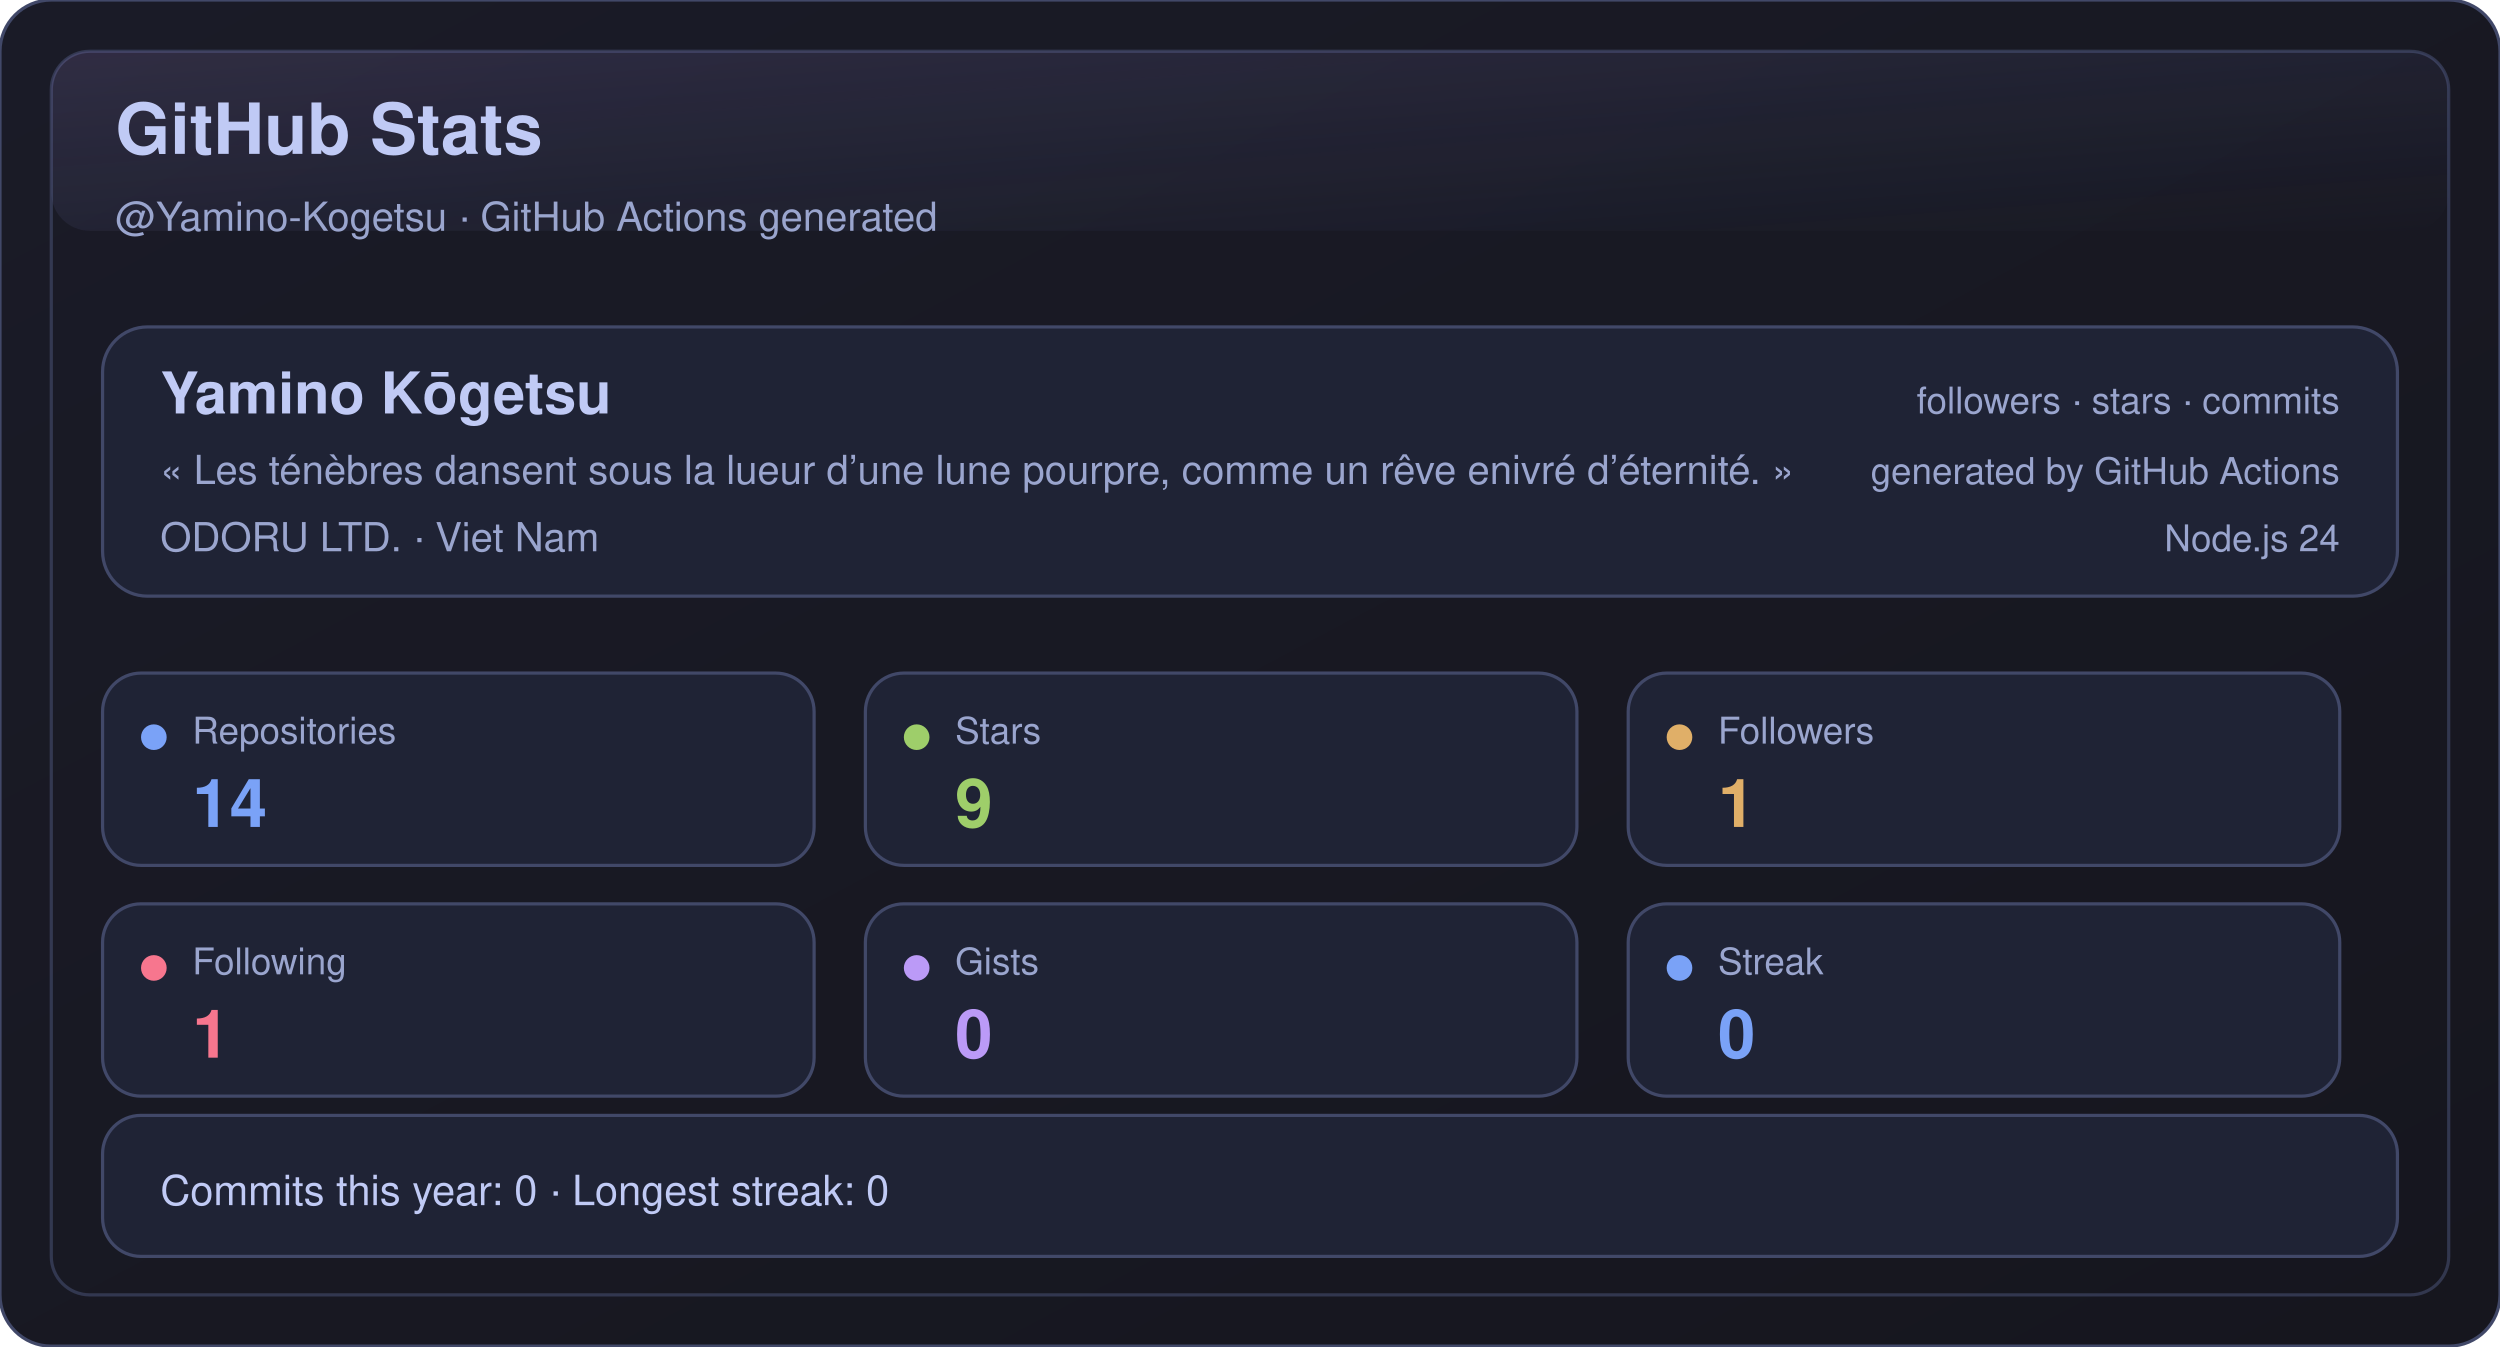
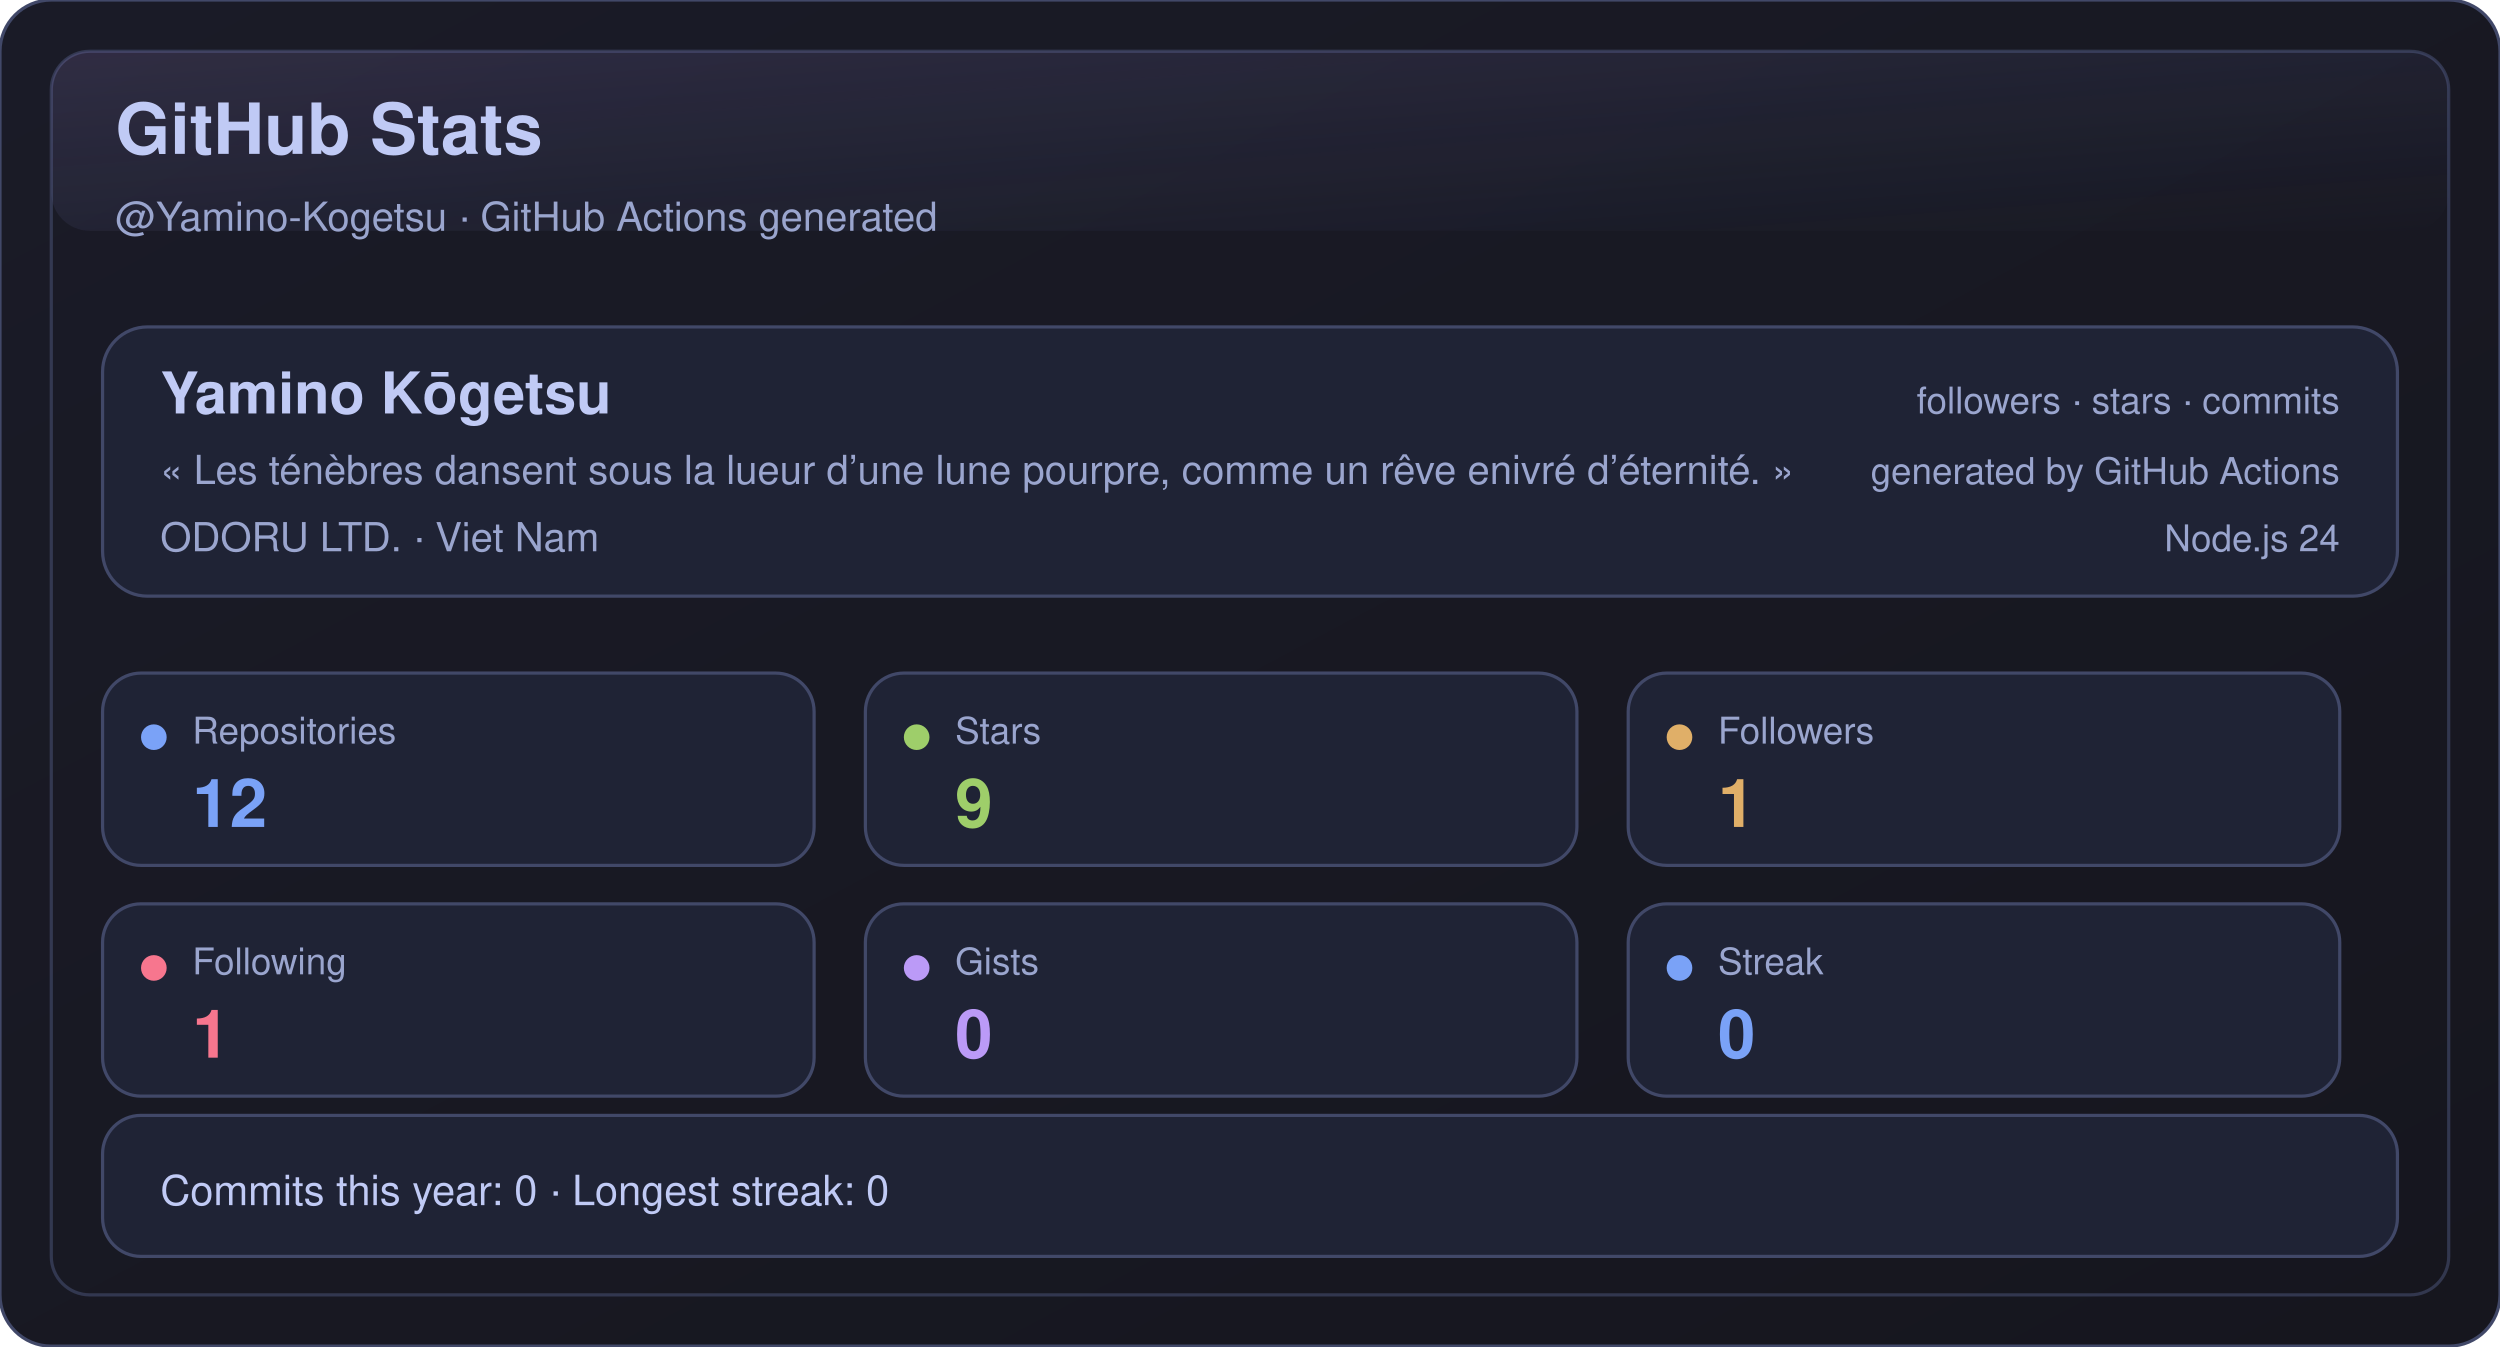
<svg xmlns="http://www.w3.org/2000/svg" width="780" height="420" viewBox="0 0 780 420" role="img" aria-label="GitHub Stats">
  <defs>
    <linearGradient id="bg" x1="0" y1="0" x2="1" y2="1">
      <stop offset="0%" stop-color="#1a1b27" />
      <stop offset="100%" stop-color="#16161e" />
    </linearGradient>
    <linearGradient id="shine" x1="0" y1="0" x2="1" y2="1">
      <stop offset="0%" stop-color="#bb9af7" stop-opacity="0.16" />
      <stop offset="100%" stop-color="#7aa2f7" stop-opacity="0" />
    </linearGradient>
  </defs>
  <rect x="0" y="0" width="780" height="420" rx="16" fill="url(#bg)" stroke="#414868" />
  <rect x="16" y="16" width="748" height="388" rx="12" fill="none" stroke="#414868" opacity="0.65" />
  <rect x="16" y="16" width="748" height="56" rx="12" fill="url(#shine)" opacity="0.85" />
  <text x="36" y="48" fill="#c0caf5" font-size="22" font-weight="700" font-family="-apple-system,BlinkMacSystemFont,Segoe UI,Helvetica,Arial,sans-serif">GitHub Stats</text>
  <text x="36" y="72" fill="#9aa5ce" font-size="12.5" font-family="-apple-system,BlinkMacSystemFont,Segoe UI,Helvetica,Arial,sans-serif">@Yamino-Kogetsu · GitHub Actions generated</text>
  <g transform="translate(32,102)">
    <rect x="0" y="0" width="716" height="84" rx="14" fill="#1f2335" stroke="#414868" />
    <text x="18" y="27" fill="#c0caf5" font-size="18" font-weight="700" font-family="-apple-system,BlinkMacSystemFont,Segoe UI,Helvetica,Arial,sans-serif">Yamino Kōgetsu</text>
    <text x="18" y="49" fill="#9aa5ce" font-size="12.5" font-family="-apple-system,BlinkMacSystemFont,Segoe UI,Helvetica,Arial,sans-serif">« Les ténèbres dansent sous la lueur d’une lune pourpre, comme un rêve enivré d’éternité. »</text>
    <text x="18" y="70" fill="#9aa5ce" font-size="12.5" font-family="-apple-system,BlinkMacSystemFont,Segoe UI,Helvetica,Arial,sans-serif">ODORU LTD. · Viet Nam</text>
    <text x="698" y="27" fill="#9aa5ce" text-anchor="end" font-size="11.5" font-family="-apple-system,BlinkMacSystemFont,Segoe UI,Helvetica,Arial,sans-serif">followers · stars · commits</text>
    <text x="698" y="49" fill="#9aa5ce" text-anchor="end" font-size="11.5" font-family="-apple-system,BlinkMacSystemFont,Segoe UI,Helvetica,Arial,sans-serif">generated by GitHub Actions</text>
    <text x="698" y="70" fill="#9aa5ce" text-anchor="end" font-size="11.5" font-family="-apple-system,BlinkMacSystemFont,Segoe UI,Helvetica,Arial,sans-serif">Node.js 24</text>
  </g>
  <g transform="translate(32,210)">
    <rect x="0" y="0" width="222" height="60" rx="12" fill="#1f2335" stroke="#414868" />
    <circle cx="16" cy="20" r="4" fill="#7aa2f7" />
    <text x="28" y="22" fill="#9aa5ce" font-size="11.5" font-family="-apple-system,BlinkMacSystemFont,Segoe UI,Helvetica,Arial,sans-serif">Repositories</text>
-     <text x="28" y="48" fill="#7aa2f7" font-size="21" font-weight="700" font-family="-apple-system,BlinkMacSystemFont,Segoe UI,Helvetica,Arial,sans-serif">14</text>
+     <text x="28" y="48" fill="#7aa2f7" font-size="21" font-weight="700" font-family="-apple-system,BlinkMacSystemFont,Segoe UI,Helvetica,Arial,sans-serif">12</text>
  </g>
  <g transform="translate(270,210)">
    <rect x="0" y="0" width="222" height="60" rx="12" fill="#1f2335" stroke="#414868" />
    <circle cx="16" cy="20" r="4" fill="#9ece6a" />
    <text x="28" y="22" fill="#9aa5ce" font-size="11.5" font-family="-apple-system,BlinkMacSystemFont,Segoe UI,Helvetica,Arial,sans-serif">Stars</text>
    <text x="28" y="48" fill="#9ece6a" font-size="21" font-weight="700" font-family="-apple-system,BlinkMacSystemFont,Segoe UI,Helvetica,Arial,sans-serif">9</text>
  </g>
  <g transform="translate(508,210)">
    <rect x="0" y="0" width="222" height="60" rx="12" fill="#1f2335" stroke="#414868" />
    <circle cx="16" cy="20" r="4" fill="#e0af68" />
    <text x="28" y="22" fill="#9aa5ce" font-size="11.5" font-family="-apple-system,BlinkMacSystemFont,Segoe UI,Helvetica,Arial,sans-serif">Followers</text>
    <text x="28" y="48" fill="#e0af68" font-size="21" font-weight="700" font-family="-apple-system,BlinkMacSystemFont,Segoe UI,Helvetica,Arial,sans-serif">1</text>
  </g>
  <g transform="translate(32,282)">
    <rect x="0" y="0" width="222" height="60" rx="12" fill="#1f2335" stroke="#414868" />
    <circle cx="16" cy="20" r="4" fill="#f7768e" />
    <text x="28" y="22" fill="#9aa5ce" font-size="11.5" font-family="-apple-system,BlinkMacSystemFont,Segoe UI,Helvetica,Arial,sans-serif">Following</text>
    <text x="28" y="48" fill="#f7768e" font-size="21" font-weight="700" font-family="-apple-system,BlinkMacSystemFont,Segoe UI,Helvetica,Arial,sans-serif">1</text>
  </g>
  <g transform="translate(270,282)">
    <rect x="0" y="0" width="222" height="60" rx="12" fill="#1f2335" stroke="#414868" />
    <circle cx="16" cy="20" r="4" fill="#bb9af7" />
    <text x="28" y="22" fill="#9aa5ce" font-size="11.5" font-family="-apple-system,BlinkMacSystemFont,Segoe UI,Helvetica,Arial,sans-serif">Gists</text>
    <text x="28" y="48" fill="#bb9af7" font-size="21" font-weight="700" font-family="-apple-system,BlinkMacSystemFont,Segoe UI,Helvetica,Arial,sans-serif">0</text>
  </g>
  <g transform="translate(508,282)">
    <rect x="0" y="0" width="222" height="60" rx="12" fill="#1f2335" stroke="#414868" />
    <circle cx="16" cy="20" r="4" fill="#7aa2f7" />
    <text x="28" y="22" fill="#9aa5ce" font-size="11.5" font-family="-apple-system,BlinkMacSystemFont,Segoe UI,Helvetica,Arial,sans-serif">Streak</text>
    <text x="28" y="48" fill="#7aa2f7" font-size="21" font-weight="700" font-family="-apple-system,BlinkMacSystemFont,Segoe UI,Helvetica,Arial,sans-serif">0</text>
  </g>
  <g transform="translate(32,348)">
    <rect x="0" y="0" width="716" height="44" rx="12" fill="#1f2335" stroke="#414868" />
    <text x="18" y="28" fill="#c0caf5" font-size="13" font-family="-apple-system,BlinkMacSystemFont,Segoe UI,Helvetica,Arial,sans-serif">Commits this year: 0 · Longest streak: 0</text>
  </g>
</svg>
